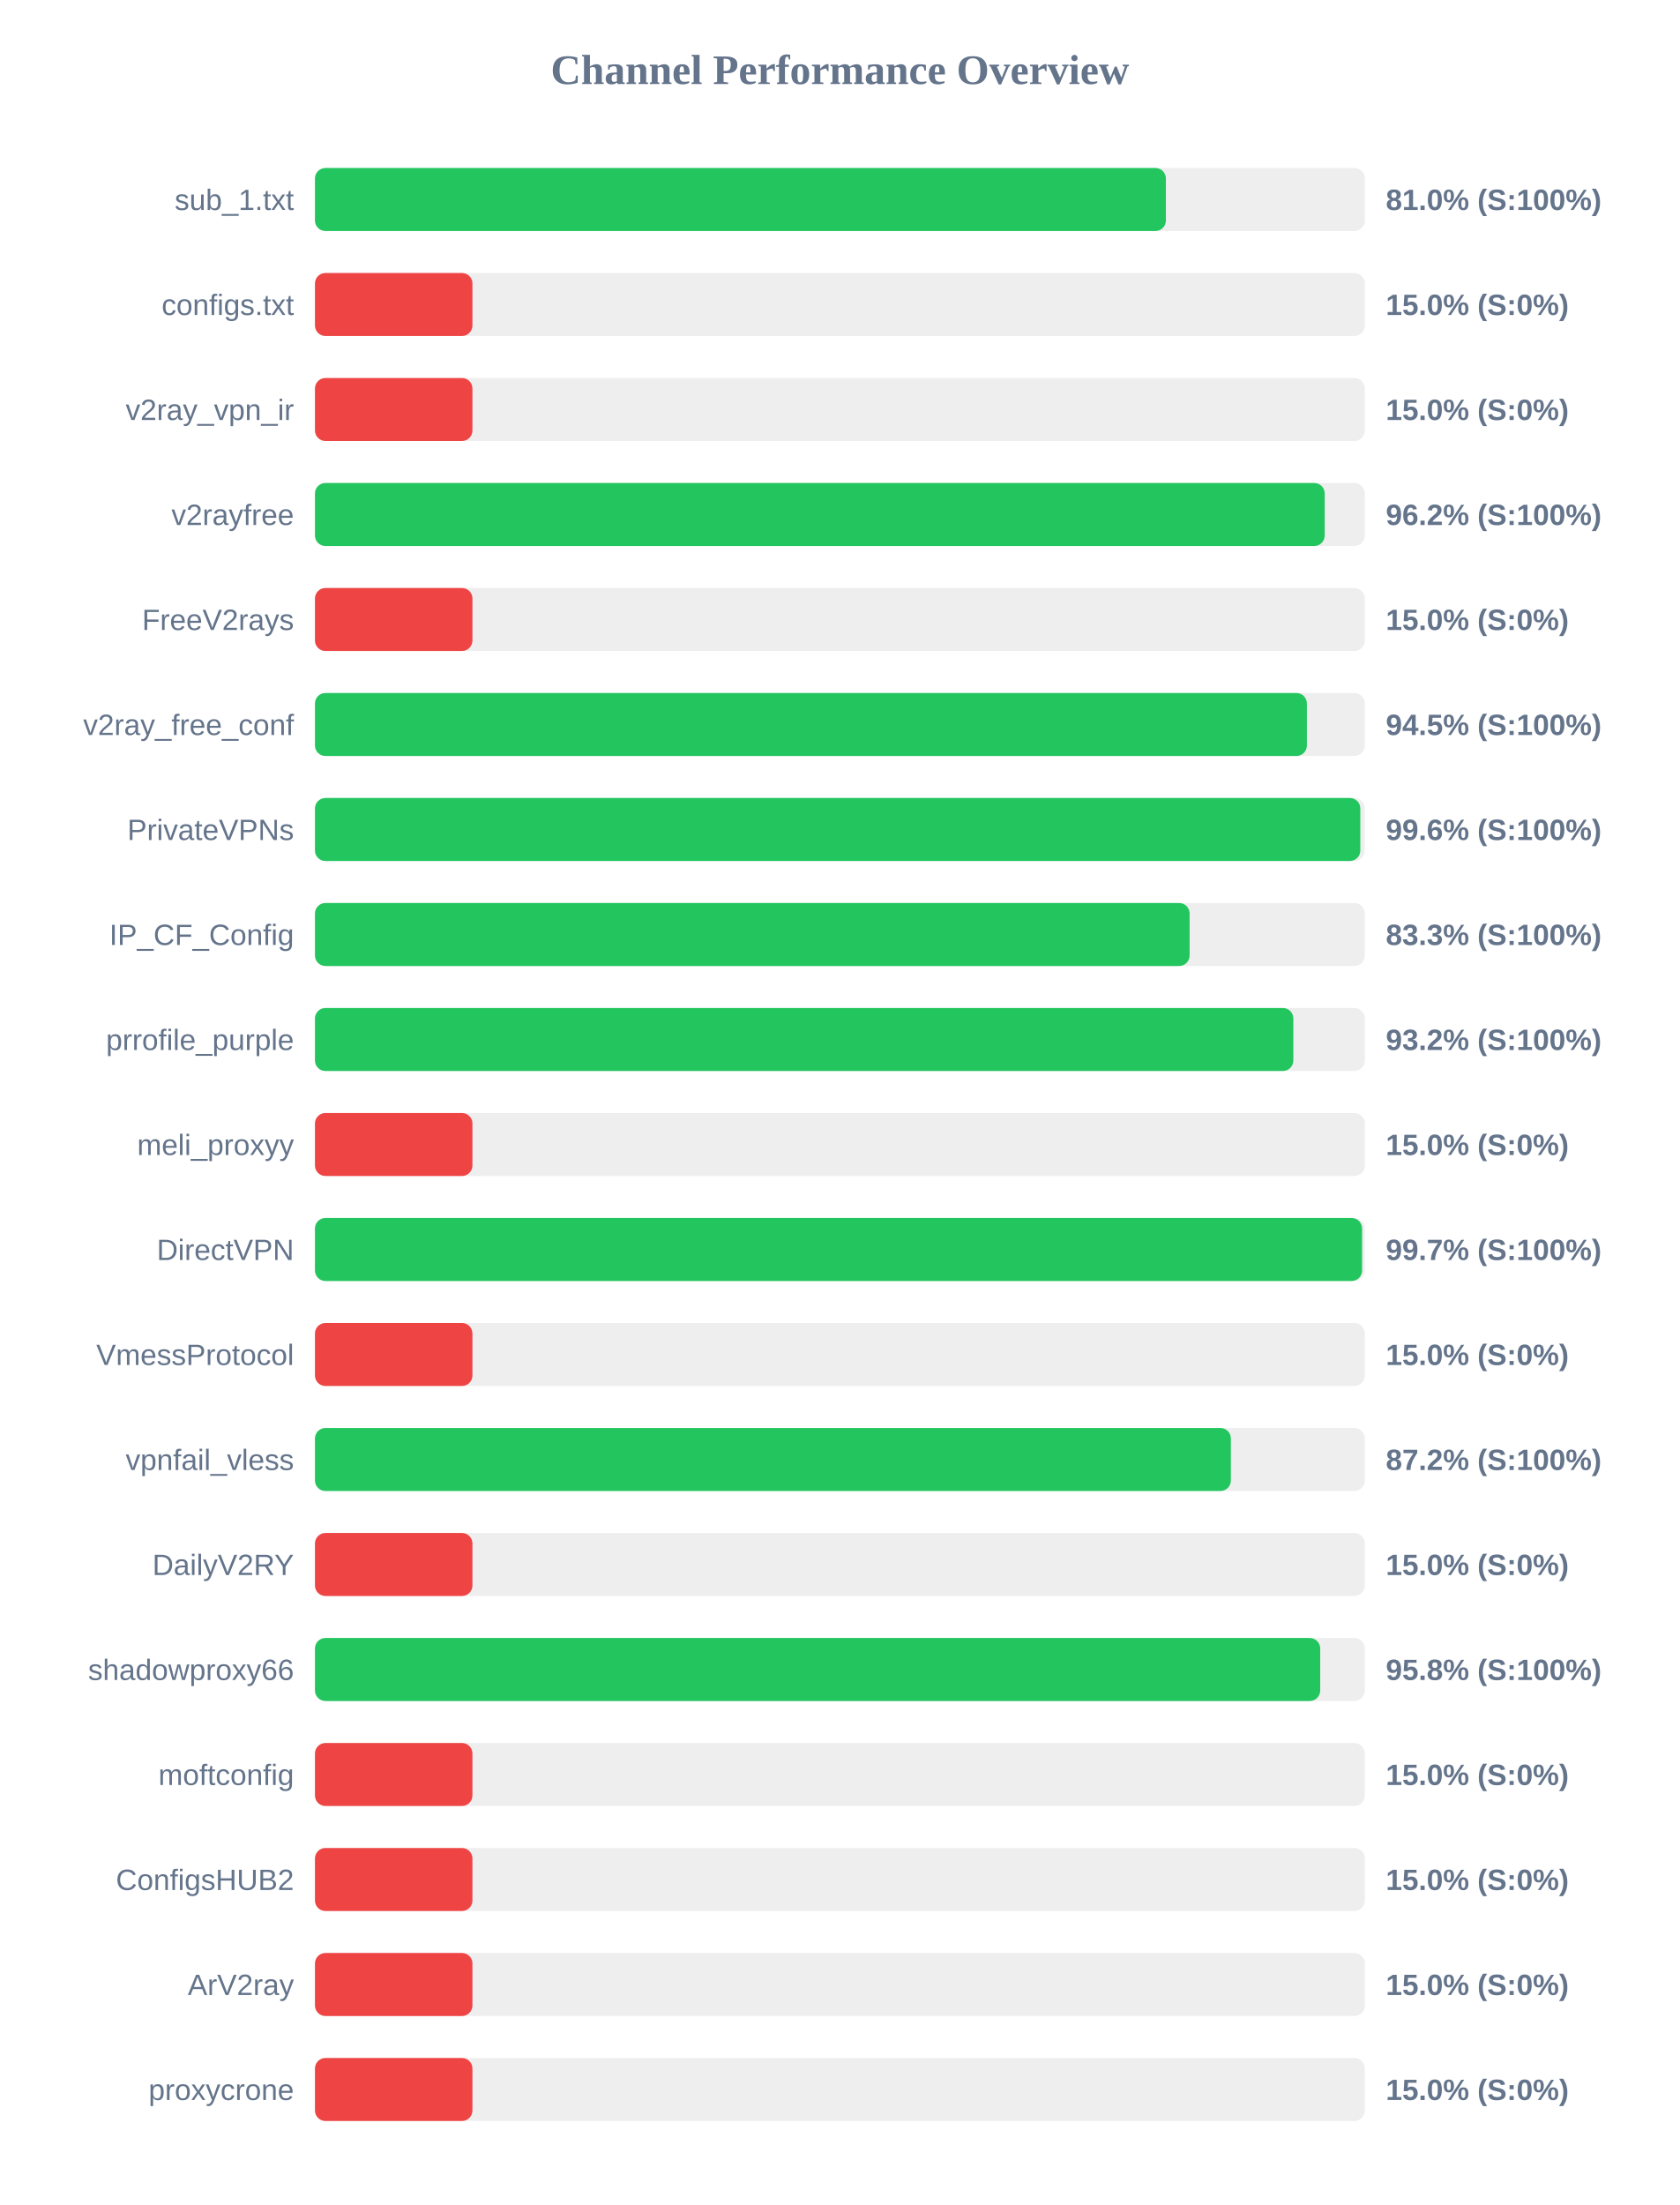
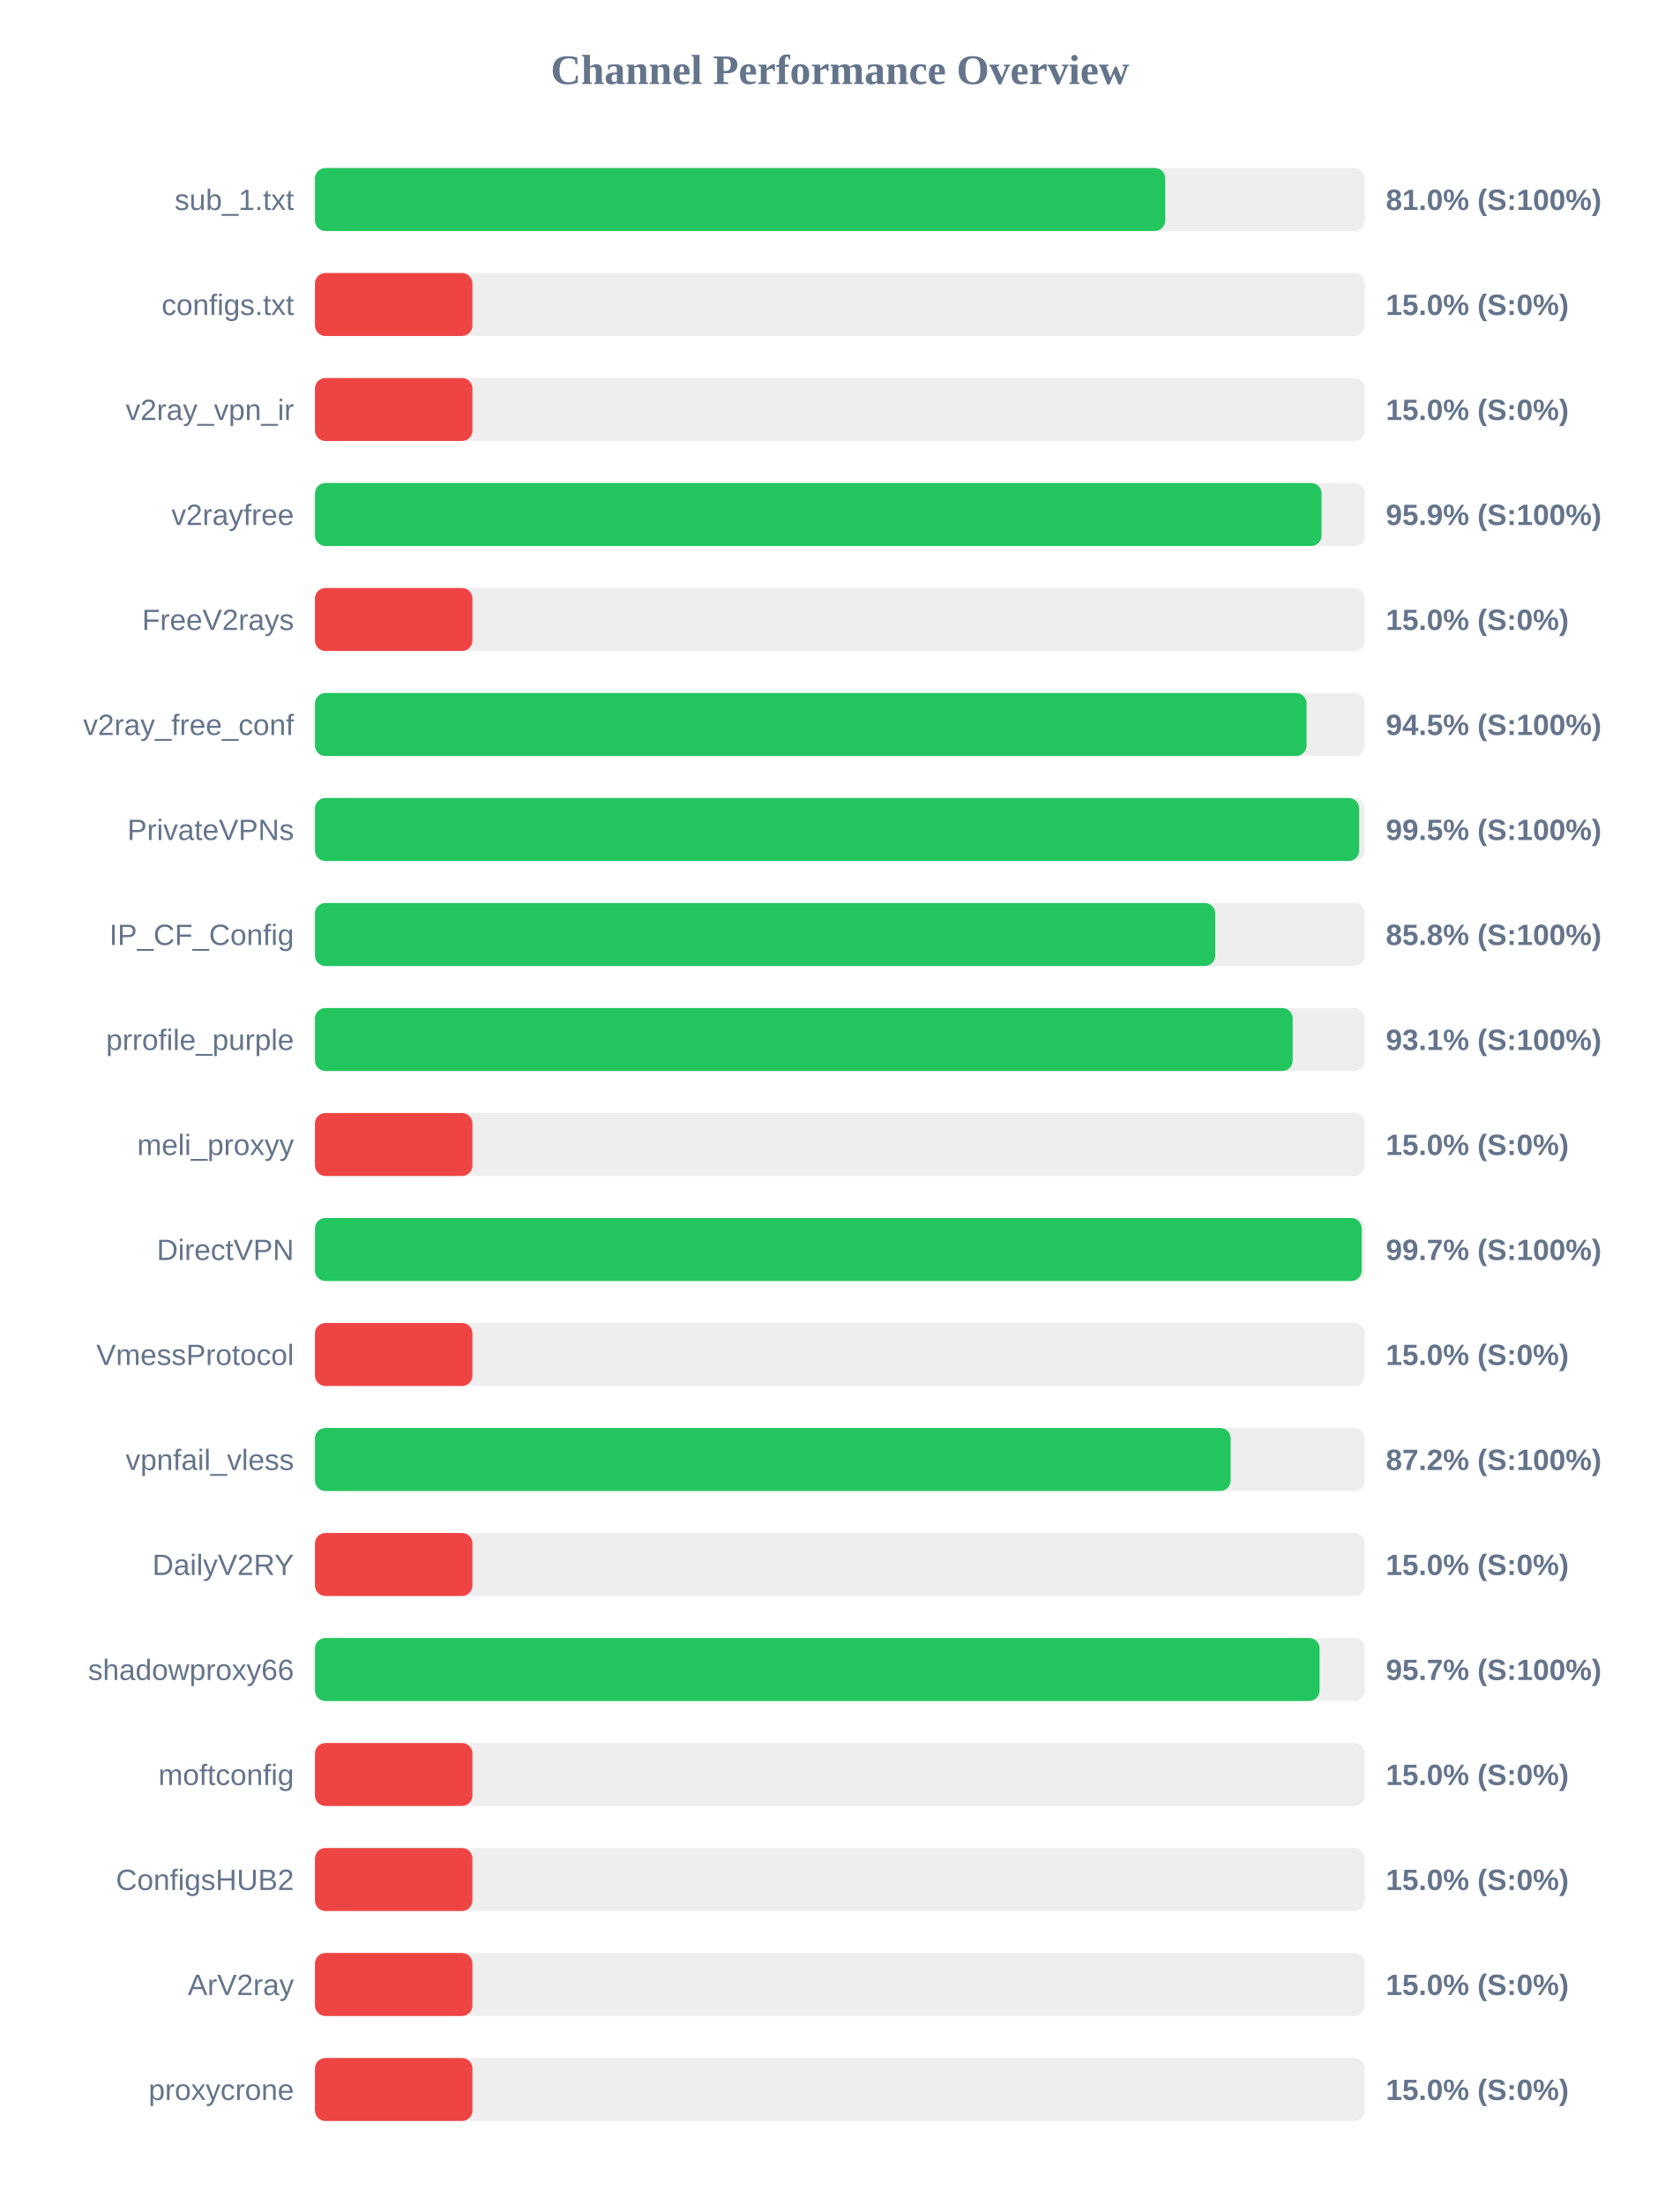
<svg xmlns="http://www.w3.org/2000/svg" width="800" height="1050" version="1.1">
  <style>
        .row { font: 14px Arial; fill: #64748b; }
        .score { font: bold 14px Arial; fill: #64748b; }
    </style>
  <text x="400" y="40" text-anchor="middle" font-size="20px" font-weight="bold" fill="#64748b">Channel Performance Overview</text>
  <rect x="150" y="80" width="500" height="30" fill="#eee" rx="5" />
-   <rect x="150" y="80" width="405.25" height="30" fill="#22c55e" rx="5" />
+   <rect x="150" y="80" width="404.95" height="30" fill="#22c55e" rx="5" />
  <text x="140" y="100" text-anchor="end" class="row">sub_1.txt</text>
  <text x="660" y="100" text-anchor="start" class="score">81.0% (S:100%)</text>
  <rect x="150" y="130" width="500" height="30" fill="#eee" rx="5" />
  <rect x="150" y="130" width="75.0" height="30" fill="#ef4444" rx="5" />
  <text x="140" y="150" text-anchor="end" class="row">configs.txt</text>
  <text x="660" y="150" text-anchor="start" class="score">15.0% (S:0%)</text>
  <rect x="150" y="180" width="500" height="30" fill="#eee" rx="5" />
  <rect x="150" y="180" width="75.0" height="30" fill="#ef4444" rx="5" />
  <text x="140" y="200" text-anchor="end" class="row">v2ray_vpn_ir</text>
  <text x="660" y="200" text-anchor="start" class="score">15.0% (S:0%)</text>
  <rect x="150" y="230" width="500" height="30" fill="#eee" rx="5" />
-   <rect x="150" y="230" width="480.9" height="30" fill="#22c55e" rx="5" />
+   <rect x="150" y="230" width="479.4" height="30" fill="#22c55e" rx="5" />
  <text x="140" y="250" text-anchor="end" class="row">v2rayfree</text>
-   <text x="660" y="250" text-anchor="start" class="score">96.2% (S:100%)</text>
+   <text x="660" y="250" text-anchor="start" class="score">95.9% (S:100%)</text>
  <rect x="150" y="280" width="500" height="30" fill="#eee" rx="5" />
  <rect x="150" y="280" width="75.0" height="30" fill="#ef4444" rx="5" />
  <text x="140" y="300" text-anchor="end" class="row">FreeV2rays</text>
  <text x="660" y="300" text-anchor="start" class="score">15.0% (S:0%)</text>
  <rect x="150" y="330" width="500" height="30" fill="#eee" rx="5" />
-   <rect x="150" y="330" width="472.4" height="30" fill="#22c55e" rx="5" />
+   <rect x="150" y="330" width="472.25" height="30" fill="#22c55e" rx="5" />
  <text x="140" y="350" text-anchor="end" class="row">v2ray_free_conf</text>
  <text x="660" y="350" text-anchor="start" class="score">94.5% (S:100%)</text>
  <rect x="150" y="380" width="500" height="30" fill="#eee" rx="5" />
-   <rect x="150" y="380" width="497.85" height="30" fill="#22c55e" rx="5" />
+   <rect x="150" y="380" width="497.3" height="30" fill="#22c55e" rx="5" />
  <text x="140" y="400" text-anchor="end" class="row">PrivateVPNs</text>
-   <text x="660" y="400" text-anchor="start" class="score">99.6% (S:100%)</text>
+   <text x="660" y="400" text-anchor="start" class="score">99.5% (S:100%)</text>
  <rect x="150" y="430" width="500" height="30" fill="#eee" rx="5" />
-   <rect x="150" y="430" width="416.55" height="30" fill="#22c55e" rx="5" />
+   <rect x="150" y="430" width="428.75" height="30" fill="#22c55e" rx="5" />
  <text x="140" y="450" text-anchor="end" class="row">IP_CF_Config</text>
-   <text x="660" y="450" text-anchor="start" class="score">83.3% (S:100%)</text>
+   <text x="660" y="450" text-anchor="start" class="score">85.8% (S:100%)</text>
  <rect x="150" y="480" width="500" height="30" fill="#eee" rx="5" />
-   <rect x="150" y="480" width="465.95" height="30" fill="#22c55e" rx="5" />
+   <rect x="150" y="480" width="465.65" height="30" fill="#22c55e" rx="5" />
  <text x="140" y="500" text-anchor="end" class="row">prrofile_purple</text>
-   <text x="660" y="500" text-anchor="start" class="score">93.2% (S:100%)</text>
+   <text x="660" y="500" text-anchor="start" class="score">93.1% (S:100%)</text>
  <rect x="150" y="530" width="500" height="30" fill="#eee" rx="5" />
  <rect x="150" y="530" width="75.0" height="30" fill="#ef4444" rx="5" />
  <text x="140" y="550" text-anchor="end" class="row">meli_proxyy</text>
  <text x="660" y="550" text-anchor="start" class="score">15.0% (S:0%)</text>
  <rect x="150" y="580" width="500" height="30" fill="#eee" rx="5" />
-   <rect x="150" y="580" width="498.7" height="30" fill="#22c55e" rx="5" />
+   <rect x="150" y="580" width="498.5" height="30" fill="#22c55e" rx="5" />
  <text x="140" y="600" text-anchor="end" class="row">DirectVPN</text>
  <text x="660" y="600" text-anchor="start" class="score">99.7% (S:100%)</text>
  <rect x="150" y="630" width="500" height="30" fill="#eee" rx="5" />
  <rect x="150" y="630" width="75.0" height="30" fill="#ef4444" rx="5" />
  <text x="140" y="650" text-anchor="end" class="row">VmessProtocol</text>
  <text x="660" y="650" text-anchor="start" class="score">15.0% (S:0%)</text>
  <rect x="150" y="680" width="500" height="30" fill="#eee" rx="5" />
-   <rect x="150" y="680" width="436.2" height="30" fill="#22c55e" rx="5" />
+   <rect x="150" y="680" width="436.1" height="30" fill="#22c55e" rx="5" />
  <text x="140" y="700" text-anchor="end" class="row">vpnfail_vless</text>
  <text x="660" y="700" text-anchor="start" class="score">87.2% (S:100%)</text>
  <rect x="150" y="730" width="500" height="30" fill="#eee" rx="5" />
  <rect x="150" y="730" width="75.0" height="30" fill="#ef4444" rx="5" />
  <text x="140" y="750" text-anchor="end" class="row">DailyV2RY</text>
  <text x="660" y="750" text-anchor="start" class="score">15.0% (S:0%)</text>
  <rect x="150" y="780" width="500" height="30" fill="#eee" rx="5" />
-   <rect x="150" y="780" width="478.75" height="30" fill="#22c55e" rx="5" />
+   <rect x="150" y="780" width="478.45" height="30" fill="#22c55e" rx="5" />
  <text x="140" y="800" text-anchor="end" class="row">shadowproxy66</text>
-   <text x="660" y="800" text-anchor="start" class="score">95.8% (S:100%)</text>
+   <text x="660" y="800" text-anchor="start" class="score">95.7% (S:100%)</text>
  <rect x="150" y="830" width="500" height="30" fill="#eee" rx="5" />
  <rect x="150" y="830" width="75.0" height="30" fill="#ef4444" rx="5" />
  <text x="140" y="850" text-anchor="end" class="row">moftconfig</text>
  <text x="660" y="850" text-anchor="start" class="score">15.0% (S:0%)</text>
  <rect x="150" y="880" width="500" height="30" fill="#eee" rx="5" />
  <rect x="150" y="880" width="75.0" height="30" fill="#ef4444" rx="5" />
  <text x="140" y="900" text-anchor="end" class="row">ConfigsHUB2</text>
  <text x="660" y="900" text-anchor="start" class="score">15.0% (S:0%)</text>
  <rect x="150" y="930" width="500" height="30" fill="#eee" rx="5" />
  <rect x="150" y="930" width="75.0" height="30" fill="#ef4444" rx="5" />
  <text x="140" y="950" text-anchor="end" class="row">ArV2ray</text>
  <text x="660" y="950" text-anchor="start" class="score">15.0% (S:0%)</text>
  <rect x="150" y="980" width="500" height="30" fill="#eee" rx="5" />
  <rect x="150" y="980" width="75.0" height="30" fill="#ef4444" rx="5" />
  <text x="140" y="1000" text-anchor="end" class="row">proxycrone</text>
  <text x="660" y="1000" text-anchor="start" class="score">15.0% (S:0%)</text>
</svg>
